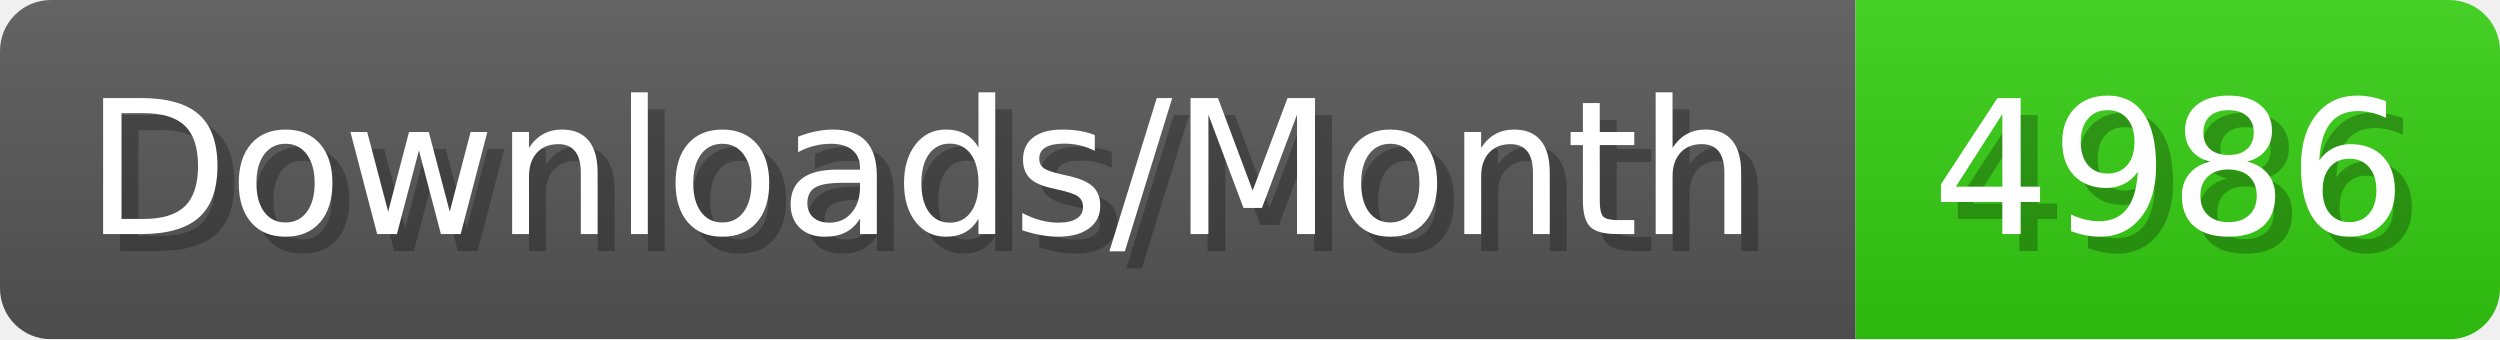
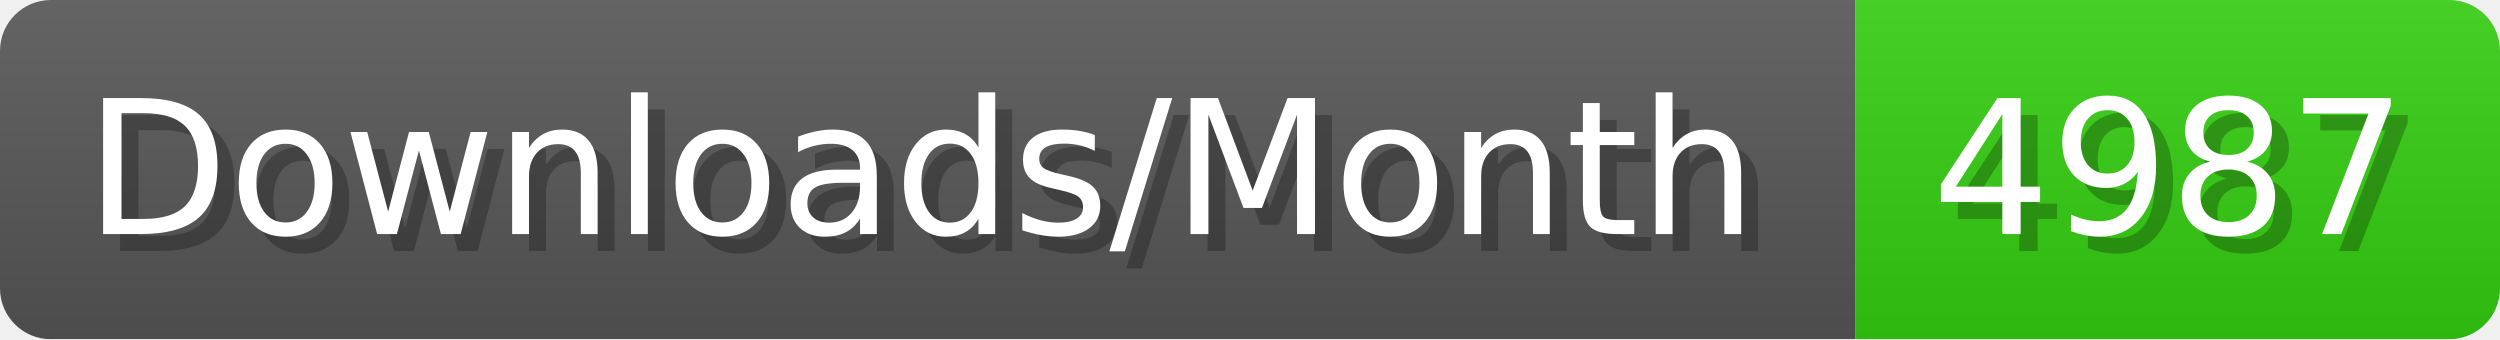
- <svg xmlns="http://www.w3.org/2000/svg" width="147.4" height="20" viewBox="0 0 1474 200" role="img" aria-label="Downloads/Month: 4986">
+ <svg xmlns="http://www.w3.org/2000/svg" width="147.4" height="20" viewBox="0 0 1474 200" role="img" aria-label="Downloads/Month: 4987">
  <linearGradient id="YlXUI" x2="0" y2="100%">
    <stop offset="0" stop-opacity=".1" stop-color="#EEE" />
    <stop offset="1" stop-opacity=".1" />
  </linearGradient>
  <mask id="JHhop">
    <rect width="1474" height="200" rx="30" fill="#FFF" />
  </mask>
  <g mask="url(#JHhop)">
    <rect width="1094" height="200" fill="#555" />
    <rect width="380" height="200" fill="#3C1" x="1094" />
    <rect width="1474" height="200" fill="url(#YlXUI)" />
  </g>
  <g aria-hidden="true" fill="#fff" text-anchor="start" font-family="Verdana,DejaVu Sans,sans-serif" font-size="110">
    <text x="60" y="148" textLength="994" fill="#000" opacity="0.25">Downloads/Month</text>
    <text x="50" y="138" textLength="994">Downloads/Month</text>
-     <text x="1149" y="148" textLength="280" fill="#000" opacity="0.25">4986</text>
-     <text x="1139" y="138" textLength="280">4986</text>
+     <text x="1149" y="148" textLength="280" fill="#000" opacity="0.25">4987</text>
+     <text x="1139" y="138" textLength="280">4987</text>
  </g>
</svg>
